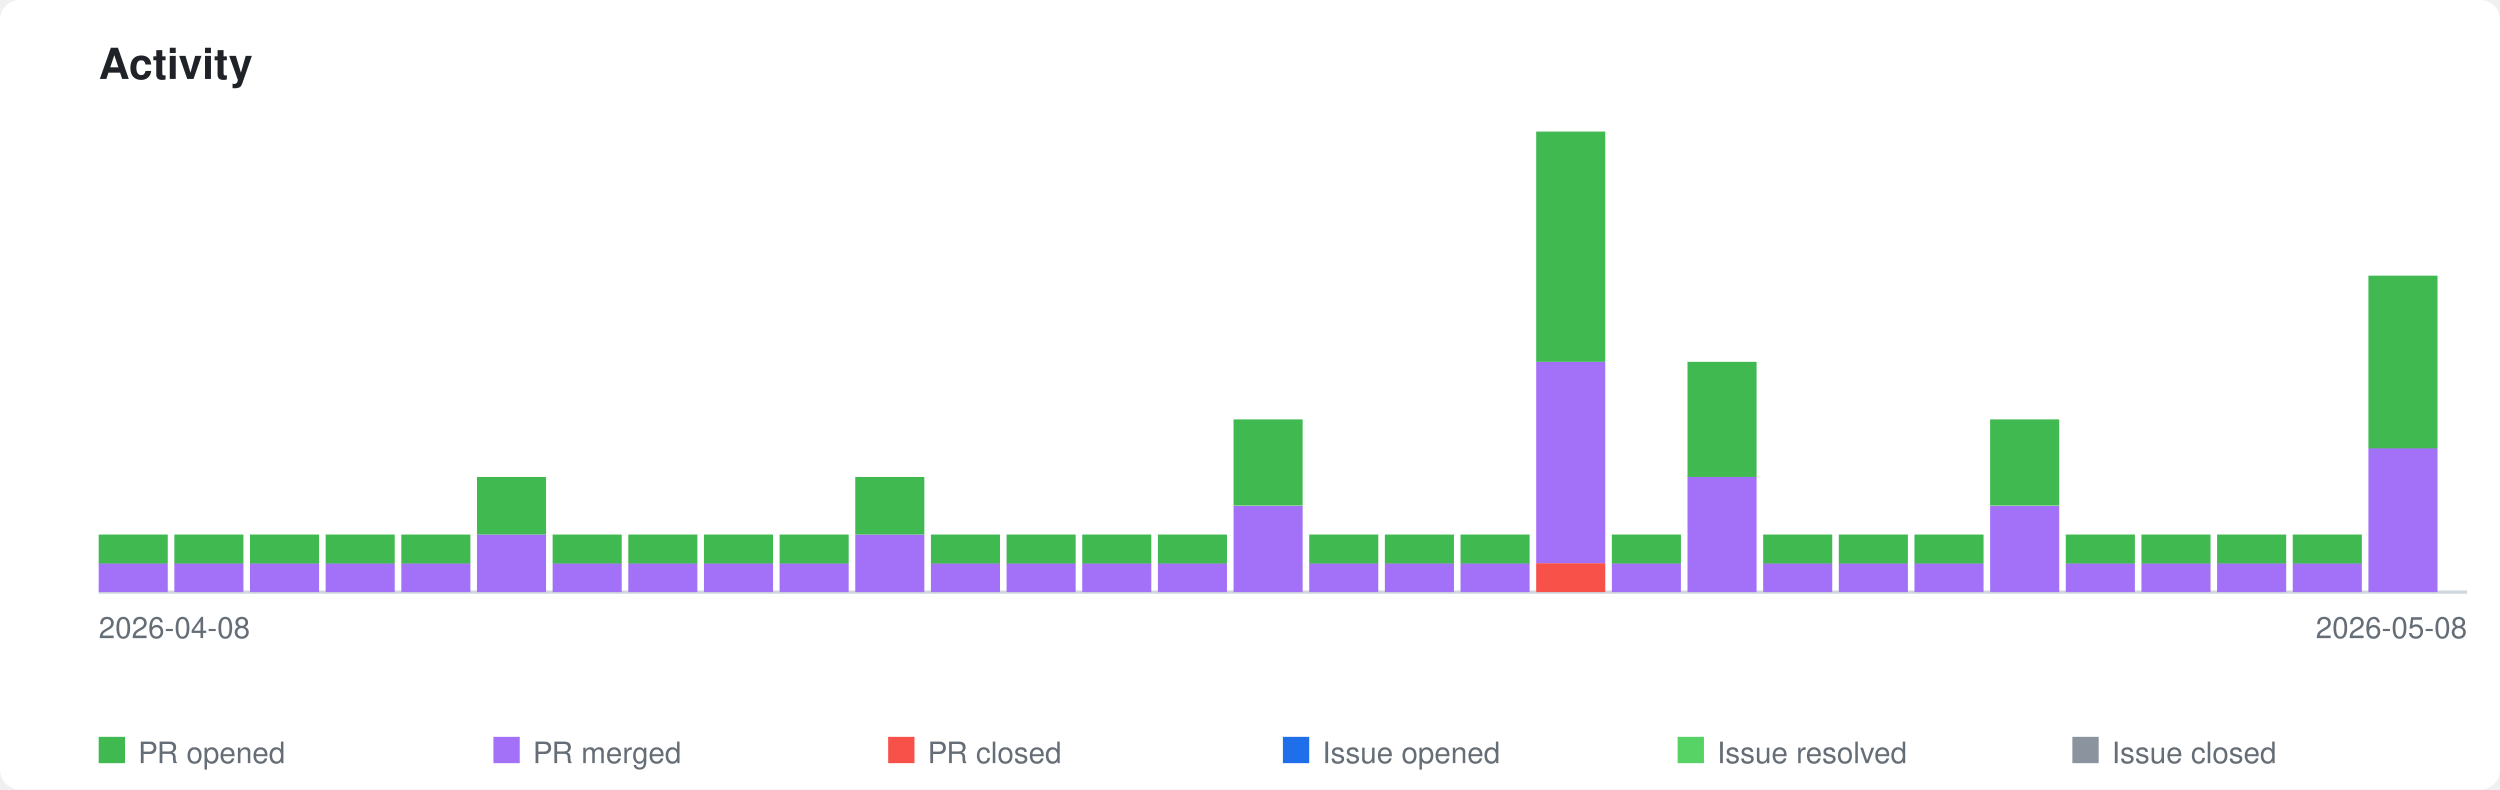
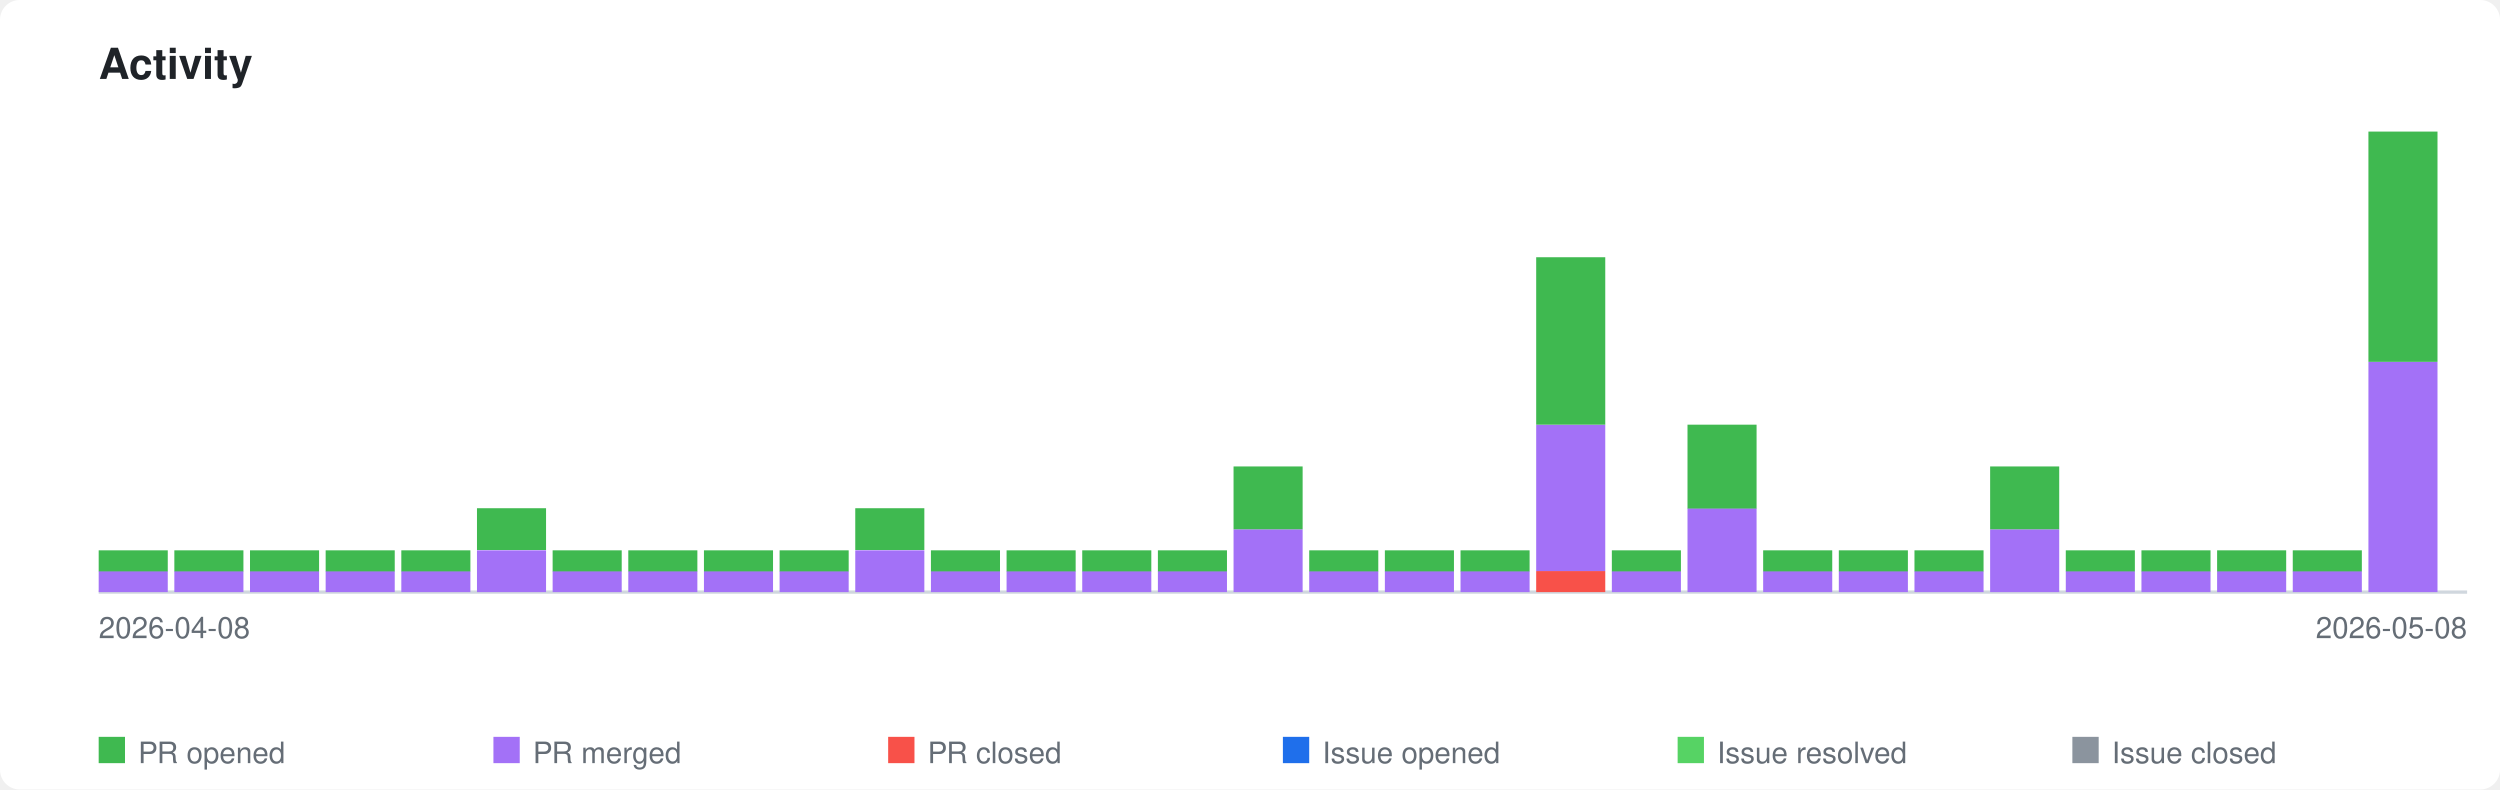
<svg xmlns="http://www.w3.org/2000/svg" xmlns:xlink="http://www.w3.org/1999/xlink" viewBox="0 0 760 240" width="760" height="240">
  <style>
    .page-bg { fill: #ffffff; }
    .title { font-family: -apple-system, BlinkMacSystemFont, 'Segoe UI', Helvetica, Arial, sans-serif; font-size: 13px; font-weight: 600; fill: #1f2328; }
    .axis-label { font-family: -apple-system, BlinkMacSystemFont, 'Segoe UI', Helvetica, Arial, sans-serif; font-size: 9px; fill: #656d76; }
    .legend-label { font-family: -apple-system, BlinkMacSystemFont, 'Segoe UI', Helvetica, Arial, sans-serif; font-size: 9px; fill: #656d76; }
    .axis { stroke: #d0d7de; stroke-width: 1; fill: none; }
    .bar-pr-opened { fill: #3fb950; }
    .bar-pr-merged { fill: #a371f7; }
    .bar-pr-closed { fill: #f85149; }
    .bar-issue-opened { fill: #1f6feb; }
    .bar-issue-resolved { fill: #56d364; }
    .bar-issue-closed { fill: #8b949e; }
    .bar-commit { fill: #d29922; }
    a:hover .day rect { opacity: 0.85; }
    @media (prefers-color-scheme: dark) {
      .page-bg { fill: #0d1117; }
      .title { fill: #e6edf3; }
      .axis-label { fill: #8b949e; }
      .legend-label { fill: #8b949e; }
      .axis { stroke: #30363d; }
    }
  </style>
  <rect class="page-bg" width="760" height="240" rx="6" />
  <text class="title" x="30" y="24">Activity</text>
  <a xlink:href="https://github.com/qte77/gha-arbitrary-repo-timeline">
    <line class="axis" x1="30" y1="180" x2="750" y2="180" />
    <g class="day" transform="translate(30,0)">
-       <rect class="bar-pr-merged" x="0" y="171.2" width="21" height="8.8" />
-       <rect class="bar-pr-opened" x="0" y="162.5" width="21" height="8.8" />
+       <rect class="bar-pr-merged" x="0" y="173.6" width="21" height="6.4" />
+       <rect class="bar-pr-opened" x="0" y="167.3" width="21" height="6.4" />
    </g>
    <g class="day" transform="translate(53,0)">
-       <rect class="bar-pr-merged" x="0" y="171.2" width="21" height="8.8" />
-       <rect class="bar-pr-opened" x="0" y="162.5" width="21" height="8.8" />
+       <rect class="bar-pr-merged" x="0" y="173.6" width="21" height="6.4" />
+       <rect class="bar-pr-opened" x="0" y="167.3" width="21" height="6.4" />
    </g>
    <g class="day" transform="translate(76,0)">
-       <rect class="bar-pr-merged" x="0" y="171.2" width="21" height="8.8" />
-       <rect class="bar-pr-opened" x="0" y="162.5" width="21" height="8.8" />
+       <rect class="bar-pr-merged" x="0" y="173.6" width="21" height="6.4" />
+       <rect class="bar-pr-opened" x="0" y="167.3" width="21" height="6.4" />
    </g>
    <g class="day" transform="translate(99,0)">
-       <rect class="bar-pr-merged" x="0" y="171.2" width="21" height="8.8" />
-       <rect class="bar-pr-opened" x="0" y="162.5" width="21" height="8.8" />
+       <rect class="bar-pr-merged" x="0" y="173.6" width="21" height="6.4" />
+       <rect class="bar-pr-opened" x="0" y="167.3" width="21" height="6.4" />
    </g>
    <g class="day" transform="translate(122,0)">
-       <rect class="bar-pr-merged" x="0" y="171.2" width="21" height="8.8" />
-       <rect class="bar-pr-opened" x="0" y="162.5" width="21" height="8.8" />
+       <rect class="bar-pr-merged" x="0" y="173.6" width="21" height="6.4" />
+       <rect class="bar-pr-opened" x="0" y="167.3" width="21" height="6.4" />
    </g>
    <g class="day" transform="translate(145,0)">
-       <rect class="bar-pr-merged" x="0" y="162.5" width="21" height="17.5" />
-       <rect class="bar-pr-opened" x="0" y="145.0" width="21" height="17.5" />
+       <rect class="bar-pr-merged" x="0" y="167.3" width="21" height="12.7" />
+       <rect class="bar-pr-opened" x="0" y="154.5" width="21" height="12.7" />
    </g>
    <g class="day" transform="translate(168,0)">
-       <rect class="bar-pr-merged" x="0" y="171.2" width="21" height="8.8" />
-       <rect class="bar-pr-opened" x="0" y="162.5" width="21" height="8.8" />
+       <rect class="bar-pr-merged" x="0" y="173.6" width="21" height="6.4" />
+       <rect class="bar-pr-opened" x="0" y="167.3" width="21" height="6.4" />
    </g>
    <g class="day" transform="translate(191,0)">
-       <rect class="bar-pr-merged" x="0" y="171.2" width="21" height="8.8" />
-       <rect class="bar-pr-opened" x="0" y="162.5" width="21" height="8.8" />
+       <rect class="bar-pr-merged" x="0" y="173.6" width="21" height="6.4" />
+       <rect class="bar-pr-opened" x="0" y="167.3" width="21" height="6.4" />
    </g>
    <g class="day" transform="translate(214,0)">
-       <rect class="bar-pr-merged" x="0" y="171.2" width="21" height="8.8" />
-       <rect class="bar-pr-opened" x="0" y="162.5" width="21" height="8.8" />
+       <rect class="bar-pr-merged" x="0" y="173.6" width="21" height="6.4" />
+       <rect class="bar-pr-opened" x="0" y="167.3" width="21" height="6.4" />
    </g>
    <g class="day" transform="translate(237,0)">
-       <rect class="bar-pr-merged" x="0" y="171.2" width="21" height="8.8" />
-       <rect class="bar-pr-opened" x="0" y="162.5" width="21" height="8.8" />
+       <rect class="bar-pr-merged" x="0" y="173.6" width="21" height="6.4" />
+       <rect class="bar-pr-opened" x="0" y="167.3" width="21" height="6.4" />
    </g>
    <g class="day" transform="translate(260,0)">
-       <rect class="bar-pr-merged" x="0" y="162.5" width="21" height="17.5" />
-       <rect class="bar-pr-opened" x="0" y="145.0" width="21" height="17.5" />
+       <rect class="bar-pr-merged" x="0" y="167.3" width="21" height="12.7" />
+       <rect class="bar-pr-opened" x="0" y="154.5" width="21" height="12.7" />
    </g>
    <g class="day" transform="translate(283,0)">
-       <rect class="bar-pr-merged" x="0" y="171.2" width="21" height="8.8" />
-       <rect class="bar-pr-opened" x="0" y="162.5" width="21" height="8.8" />
+       <rect class="bar-pr-merged" x="0" y="173.6" width="21" height="6.4" />
+       <rect class="bar-pr-opened" x="0" y="167.3" width="21" height="6.4" />
    </g>
    <g class="day" transform="translate(306,0)">
-       <rect class="bar-pr-merged" x="0" y="171.2" width="21" height="8.8" />
-       <rect class="bar-pr-opened" x="0" y="162.5" width="21" height="8.8" />
+       <rect class="bar-pr-merged" x="0" y="173.6" width="21" height="6.4" />
+       <rect class="bar-pr-opened" x="0" y="167.3" width="21" height="6.4" />
    </g>
    <g class="day" transform="translate(329,0)">
-       <rect class="bar-pr-merged" x="0" y="171.2" width="21" height="8.8" />
-       <rect class="bar-pr-opened" x="0" y="162.5" width="21" height="8.8" />
+       <rect class="bar-pr-merged" x="0" y="173.6" width="21" height="6.4" />
+       <rect class="bar-pr-opened" x="0" y="167.3" width="21" height="6.4" />
    </g>
    <g class="day" transform="translate(352,0)">
-       <rect class="bar-pr-merged" x="0" y="171.2" width="21" height="8.8" />
-       <rect class="bar-pr-opened" x="0" y="162.5" width="21" height="8.8" />
+       <rect class="bar-pr-merged" x="0" y="173.6" width="21" height="6.4" />
+       <rect class="bar-pr-opened" x="0" y="167.3" width="21" height="6.4" />
    </g>
    <g class="day" transform="translate(375,0)">
-       <rect class="bar-pr-merged" x="0" y="153.8" width="21" height="26.2" />
-       <rect class="bar-pr-opened" x="0" y="127.5" width="21" height="26.2" />
+       <rect class="bar-pr-merged" x="0" y="160.9" width="21" height="19.1" />
+       <rect class="bar-pr-opened" x="0" y="141.8" width="21" height="19.1" />
    </g>
    <g class="day" transform="translate(398,0)">
-       <rect class="bar-pr-merged" x="0" y="171.2" width="21" height="8.8" />
-       <rect class="bar-pr-opened" x="0" y="162.5" width="21" height="8.8" />
+       <rect class="bar-pr-merged" x="0" y="173.6" width="21" height="6.4" />
+       <rect class="bar-pr-opened" x="0" y="167.3" width="21" height="6.4" />
    </g>
    <g class="day" transform="translate(421,0)">
-       <rect class="bar-pr-merged" x="0" y="171.2" width="21" height="8.8" />
-       <rect class="bar-pr-opened" x="0" y="162.5" width="21" height="8.8" />
+       <rect class="bar-pr-merged" x="0" y="173.6" width="21" height="6.4" />
+       <rect class="bar-pr-opened" x="0" y="167.3" width="21" height="6.4" />
    </g>
    <g class="day" transform="translate(444,0)">
-       <rect class="bar-pr-merged" x="0" y="171.2" width="21" height="8.8" />
-       <rect class="bar-pr-opened" x="0" y="162.5" width="21" height="8.8" />
+       <rect class="bar-pr-merged" x="0" y="173.6" width="21" height="6.4" />
+       <rect class="bar-pr-opened" x="0" y="167.3" width="21" height="6.4" />
    </g>
    <g class="day" transform="translate(467,0)">
-       <rect class="bar-pr-closed" x="0" y="171.2" width="21" height="8.8" />
-       <rect class="bar-pr-merged" x="0" y="110.0" width="21" height="61.2" />
-       <rect class="bar-pr-opened" x="0" y="40.0" width="21" height="70.0" />
+       <rect class="bar-pr-closed" x="0" y="173.6" width="21" height="6.4" />
+       <rect class="bar-pr-merged" x="0" y="129.1" width="21" height="44.5" />
+       <rect class="bar-pr-opened" x="0" y="78.2" width="21" height="50.9" />
    </g>
    <g class="day" transform="translate(490,0)">
-       <rect class="bar-pr-merged" x="0" y="171.2" width="21" height="8.8" />
-       <rect class="bar-pr-opened" x="0" y="162.5" width="21" height="8.8" />
+       <rect class="bar-pr-merged" x="0" y="173.6" width="21" height="6.4" />
+       <rect class="bar-pr-opened" x="0" y="167.3" width="21" height="6.4" />
    </g>
    <g class="day" transform="translate(513,0)">
-       <rect class="bar-pr-merged" x="0" y="145.0" width="21" height="35.0" />
-       <rect class="bar-pr-opened" x="0" y="110.0" width="21" height="35.0" />
+       <rect class="bar-pr-merged" x="0" y="154.5" width="21" height="25.5" />
+       <rect class="bar-pr-opened" x="0" y="129.1" width="21" height="25.5" />
    </g>
    <g class="day" transform="translate(536,0)">
-       <rect class="bar-pr-merged" x="0" y="171.2" width="21" height="8.8" />
-       <rect class="bar-pr-opened" x="0" y="162.5" width="21" height="8.8" />
+       <rect class="bar-pr-merged" x="0" y="173.6" width="21" height="6.4" />
+       <rect class="bar-pr-opened" x="0" y="167.3" width="21" height="6.4" />
    </g>
    <g class="day" transform="translate(559,0)">
-       <rect class="bar-pr-merged" x="0" y="171.2" width="21" height="8.8" />
-       <rect class="bar-pr-opened" x="0" y="162.5" width="21" height="8.8" />
+       <rect class="bar-pr-merged" x="0" y="173.6" width="21" height="6.4" />
+       <rect class="bar-pr-opened" x="0" y="167.3" width="21" height="6.4" />
    </g>
    <g class="day" transform="translate(582,0)">
-       <rect class="bar-pr-merged" x="0" y="171.2" width="21" height="8.8" />
-       <rect class="bar-pr-opened" x="0" y="162.5" width="21" height="8.8" />
+       <rect class="bar-pr-merged" x="0" y="173.6" width="21" height="6.4" />
+       <rect class="bar-pr-opened" x="0" y="167.3" width="21" height="6.4" />
    </g>
    <g class="day" transform="translate(605,0)">
-       <rect class="bar-pr-merged" x="0" y="153.8" width="21" height="26.2" />
-       <rect class="bar-pr-opened" x="0" y="127.5" width="21" height="26.2" />
+       <rect class="bar-pr-merged" x="0" y="160.9" width="21" height="19.1" />
+       <rect class="bar-pr-opened" x="0" y="141.8" width="21" height="19.1" />
    </g>
    <g class="day" transform="translate(628,0)">
-       <rect class="bar-pr-merged" x="0" y="171.2" width="21" height="8.8" />
-       <rect class="bar-pr-opened" x="0" y="162.5" width="21" height="8.8" />
+       <rect class="bar-pr-merged" x="0" y="173.6" width="21" height="6.4" />
+       <rect class="bar-pr-opened" x="0" y="167.3" width="21" height="6.4" />
    </g>
    <g class="day" transform="translate(651,0)">
-       <rect class="bar-pr-merged" x="0" y="171.2" width="21" height="8.8" />
-       <rect class="bar-pr-opened" x="0" y="162.5" width="21" height="8.8" />
+       <rect class="bar-pr-merged" x="0" y="173.6" width="21" height="6.4" />
+       <rect class="bar-pr-opened" x="0" y="167.3" width="21" height="6.4" />
    </g>
    <g class="day" transform="translate(674,0)">
-       <rect class="bar-pr-merged" x="0" y="171.2" width="21" height="8.8" />
-       <rect class="bar-pr-opened" x="0" y="162.5" width="21" height="8.8" />
+       <rect class="bar-pr-merged" x="0" y="173.6" width="21" height="6.4" />
+       <rect class="bar-pr-opened" x="0" y="167.3" width="21" height="6.4" />
    </g>
    <g class="day" transform="translate(697,0)">
-       <rect class="bar-pr-merged" x="0" y="171.2" width="21" height="8.8" />
-       <rect class="bar-pr-opened" x="0" y="162.5" width="21" height="8.8" />
+       <rect class="bar-pr-merged" x="0" y="173.6" width="21" height="6.4" />
+       <rect class="bar-pr-opened" x="0" y="167.3" width="21" height="6.4" />
    </g>
    <g class="day" transform="translate(720,0)">
-       <rect class="bar-pr-merged" x="0" y="136.2" width="21" height="43.8" />
-       <rect class="bar-pr-opened" x="0" y="83.8" width="21" height="52.5" />
+       <rect class="bar-pr-merged" x="0" y="110.0" width="21" height="70.0" />
+       <rect class="bar-pr-opened" x="0" y="40.0" width="21" height="70.0" />
    </g>
  </a>
  <text class="axis-label" x="30" y="194">2026-04-08</text>
  <text class="axis-label" x="750" y="194" text-anchor="end">2026-05-08</text>
  <rect class="bar-pr-opened" x="30" y="224" width="8" height="8" />
  <text class="legend-label" x="42" y="232">PR opened</text>
  <rect class="bar-pr-merged" x="150" y="224" width="8" height="8" />
  <text class="legend-label" x="162" y="232">PR merged</text>
  <rect class="bar-pr-closed" x="270" y="224" width="8" height="8" />
  <text class="legend-label" x="282" y="232">PR closed</text>
  <rect class="bar-issue-opened" x="390" y="224" width="8" height="8" />
  <text class="legend-label" x="402" y="232">Issue opened</text>
  <rect class="bar-issue-resolved" x="510" y="224" width="8" height="8" />
  <text class="legend-label" x="522" y="232">Issue resolved</text>
  <rect class="bar-issue-closed" x="630" y="224" width="8" height="8" />
  <text class="legend-label" x="642" y="232">Issue closed</text>
</svg>
